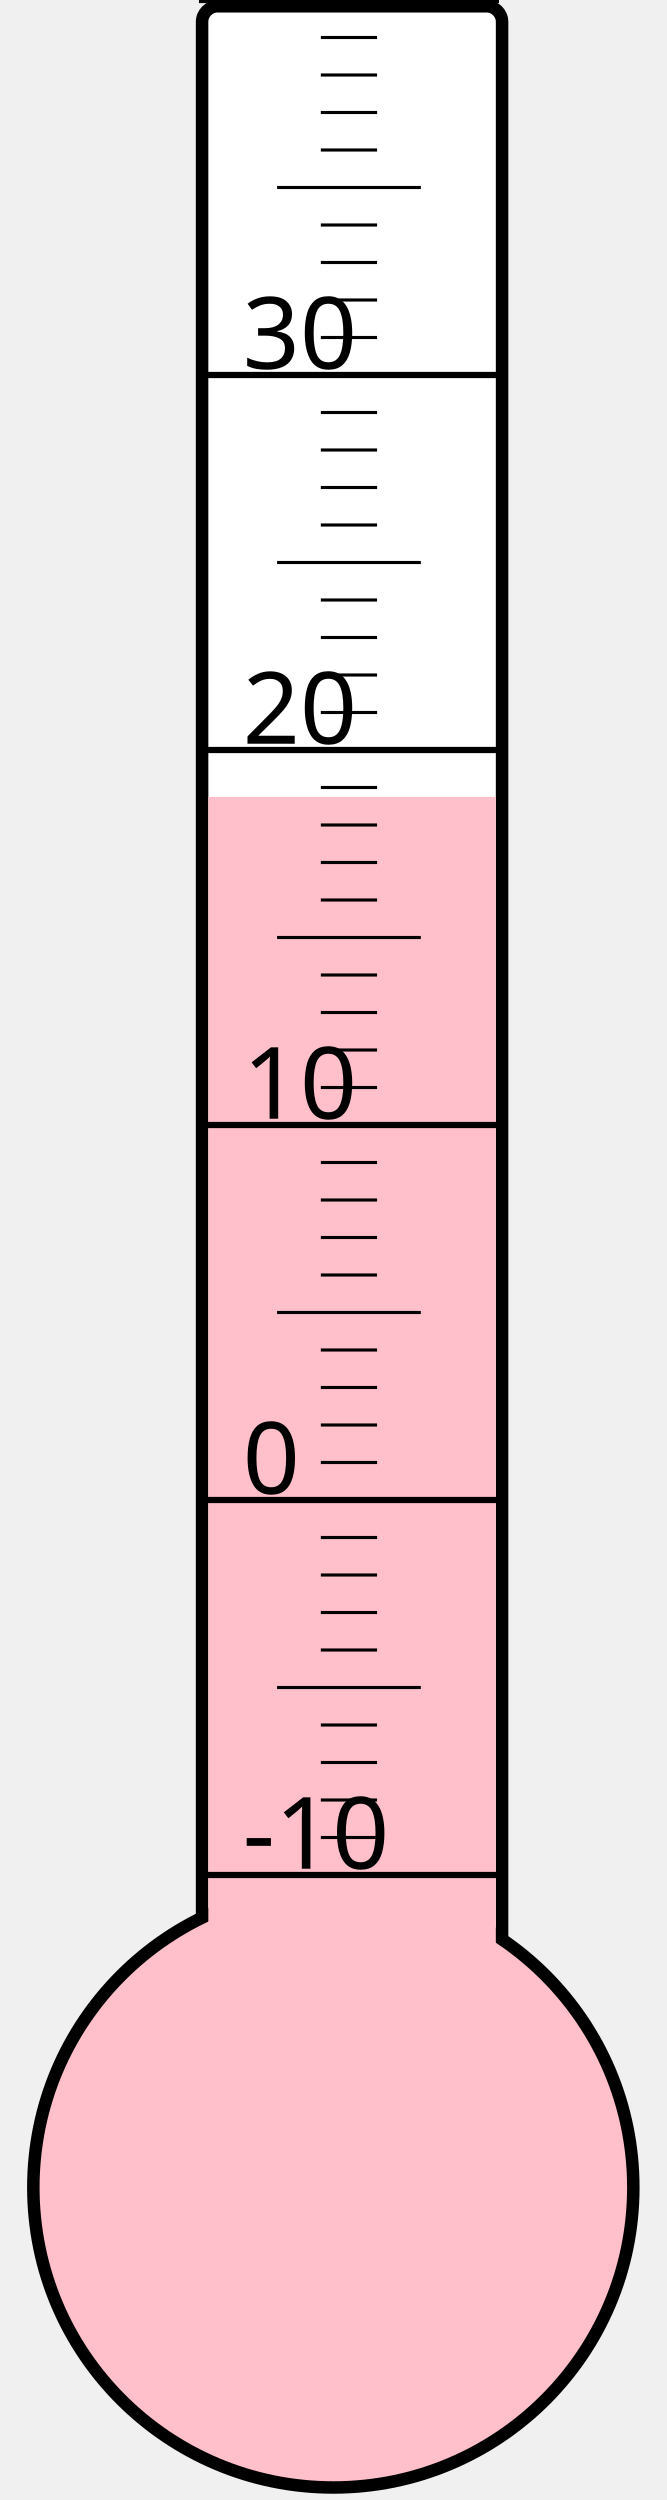
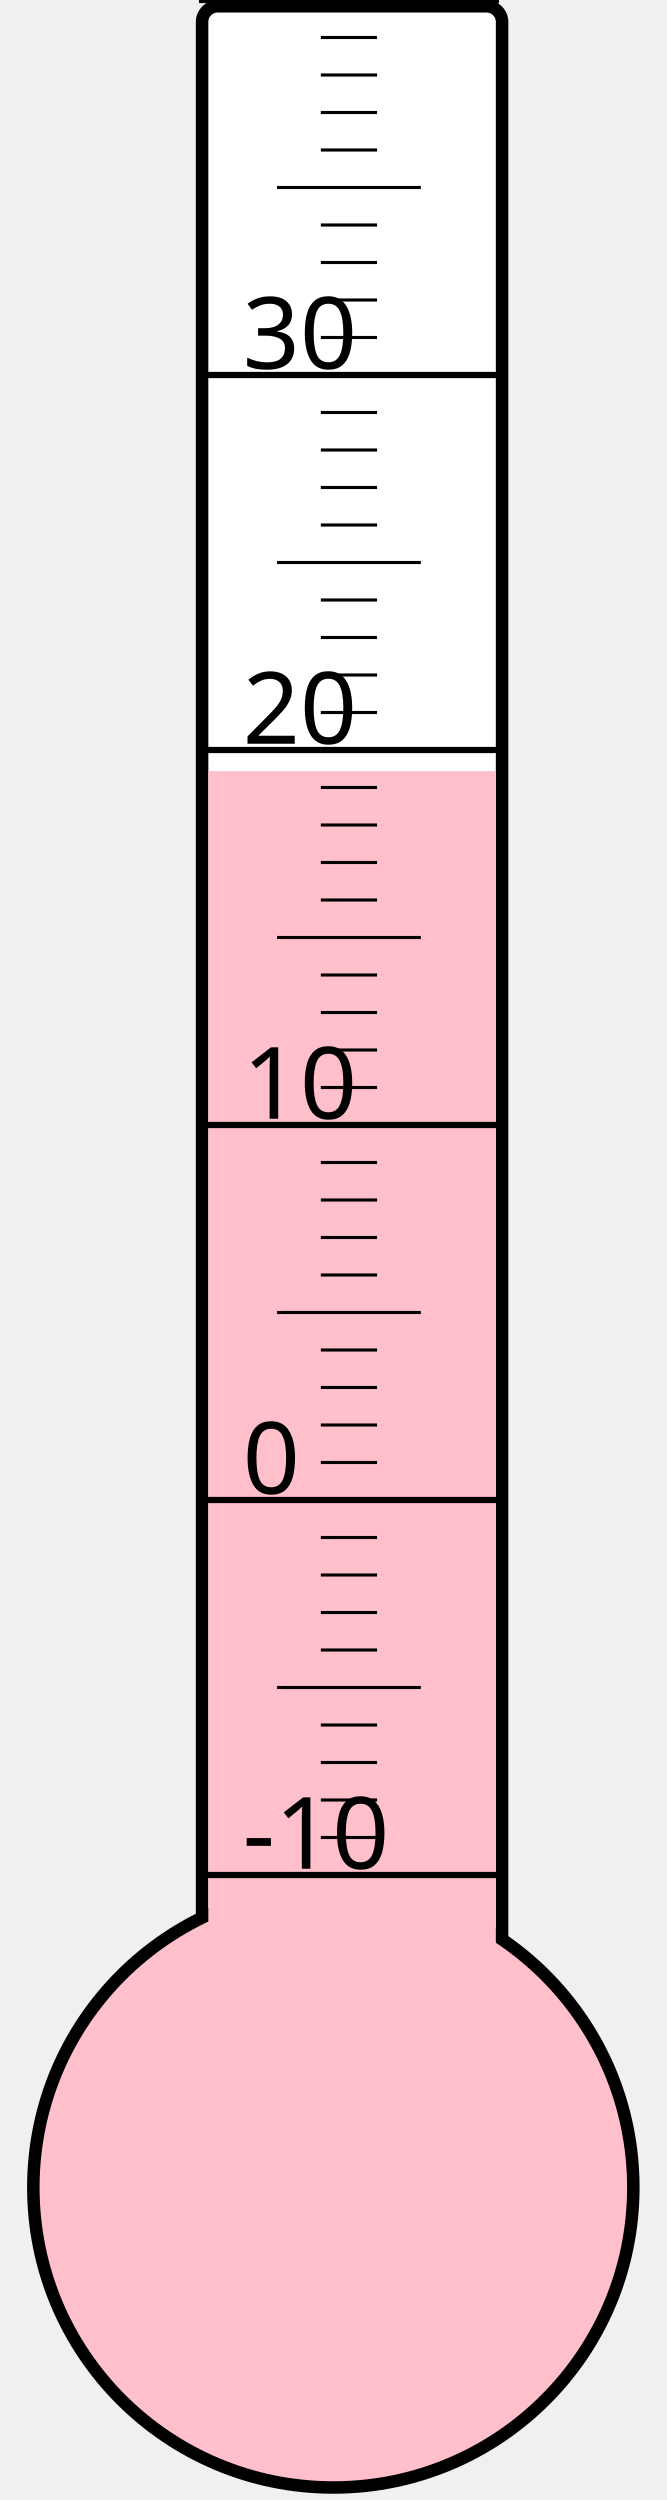
<svg xmlns="http://www.w3.org/2000/svg" width="40px" height="150px" viewBox="0 0 200 800">
  <rect width="200" height="800" x="0" y="0" style="fill: #ffffeb; fill-opacity: 0;" />
  <rect width="96" height="680" x="58" y="2" rx="5" ry="5" style="fill: white; fill-opacity: 1; stroke: black; stroke-width: 4;" />
  <circle cx="100" cy="700" r="96" style="fill: pink; stroke: black; stroke-width: 4;" />
-   <rect width="92" height="445.0" x="60" y="255.0" style="fill: pink; fill-opacity: 1; stroke-width: 0;" />
+   <rect width="92" height="453.25" x="60" y="246.75" style="fill: pink; fill-opacity: 1; stroke-width: 0;" />
  <text x="71" y="598" style="font-family: sans-serif; font-size: 24pt;">-10</text>
  <text x="71" y="478" style="font-family: sans-serif; font-size: 24pt;">0</text>
  <text x="71" y="358" style="font-family: sans-serif; font-size: 24pt;">10</text>
  <text x="71" y="238" style="font-family: sans-serif; font-size: 24pt;">20</text>
  <text x="71" y="118" style="font-family: sans-serif; font-size: 24pt;">30</text>
  <g style="stroke: black;">
    <line x1="57" y1="600" x2="153" y2="600" style="stroke-width: 2;" />
    <line x1="96" y1="588" x2="114" y2="588" style="stroke-width: 1;" />
    <line x1="96" y1="576" x2="114" y2="576" style="stroke-width: 1;" />
    <line x1="96" y1="564" x2="114" y2="564" style="stroke-width: 1;" />
    <line x1="96" y1="552" x2="114" y2="552" style="stroke-width: 1;" />
    <line x1="82" y1="540" x2="128" y2="540" style="stroke-width: 1;" />
    <line x1="96" y1="528" x2="114" y2="528" style="stroke-width: 1;" />
    <line x1="96" y1="516" x2="114" y2="516" style="stroke-width: 1;" />
    <line x1="96" y1="504" x2="114" y2="504" style="stroke-width: 1;" />
    <line x1="96" y1="492" x2="114" y2="492" style="stroke-width: 1;" />
    <line x1="57" y1="480" x2="153" y2="480" style="stroke-width: 2;" />
    <line x1="96" y1="468" x2="114" y2="468" style="stroke-width: 1;" />
    <line x1="96" y1="456" x2="114" y2="456" style="stroke-width: 1;" />
    <line x1="96" y1="444" x2="114" y2="444" style="stroke-width: 1;" />
    <line x1="96" y1="432" x2="114" y2="432" style="stroke-width: 1;" />
    <line x1="82" y1="420" x2="128" y2="420" style="stroke-width: 1;" />
    <line x1="96" y1="408" x2="114" y2="408" style="stroke-width: 1;" />
    <line x1="96" y1="396" x2="114" y2="396" style="stroke-width: 1;" />
    <line x1="96" y1="384" x2="114" y2="384" style="stroke-width: 1;" />
    <line x1="96" y1="372" x2="114" y2="372" style="stroke-width: 1;" />
    <line x1="57" y1="360" x2="153" y2="360" style="stroke-width: 2;" />
    <line x1="96" y1="348" x2="114" y2="348" style="stroke-width: 1;" />
    <line x1="96" y1="336" x2="114" y2="336" style="stroke-width: 1;" />
    <line x1="96" y1="324" x2="114" y2="324" style="stroke-width: 1;" />
    <line x1="96" y1="312" x2="114" y2="312" style="stroke-width: 1;" />
    <line x1="82" y1="300" x2="128" y2="300" style="stroke-width: 1;" />
    <line x1="96" y1="288" x2="114" y2="288" style="stroke-width: 1;" />
    <line x1="96" y1="276" x2="114" y2="276" style="stroke-width: 1;" />
    <line x1="96" y1="264" x2="114" y2="264" style="stroke-width: 1;" />
    <line x1="96" y1="252" x2="114" y2="252" style="stroke-width: 1;" />
    <line x1="57" y1="240" x2="153" y2="240" style="stroke-width: 2;" />
    <line x1="96" y1="228" x2="114" y2="228" style="stroke-width: 1;" />
    <line x1="96" y1="216" x2="114" y2="216" style="stroke-width: 1;" />
    <line x1="96" y1="204" x2="114" y2="204" style="stroke-width: 1;" />
    <line x1="96" y1="192" x2="114" y2="192" style="stroke-width: 1;" />
    <line x1="82" y1="180" x2="128" y2="180" style="stroke-width: 1;" />
    <line x1="96" y1="168" x2="114" y2="168" style="stroke-width: 1;" />
    <line x1="96" y1="156" x2="114" y2="156" style="stroke-width: 1;" />
    <line x1="96" y1="144" x2="114" y2="144" style="stroke-width: 1;" />
    <line x1="96" y1="132" x2="114" y2="132" style="stroke-width: 1;" />
    <line x1="57" y1="120" x2="153" y2="120" style="stroke-width: 2;" />
    <line x1="96" y1="108" x2="114" y2="108" style="stroke-width: 1;" />
    <line x1="96" y1="96" x2="114" y2="96" style="stroke-width: 1;" />
    <line x1="96" y1="84" x2="114" y2="84" style="stroke-width: 1;" />
    <line x1="96" y1="72" x2="114" y2="72" style="stroke-width: 1;" />
    <line x1="82" y1="60" x2="128" y2="60" style="stroke-width: 1;" />
    <line x1="96" y1="48" x2="114" y2="48" style="stroke-width: 1;" />
    <line x1="96" y1="36" x2="114" y2="36" style="stroke-width: 1;" />
    <line x1="96" y1="24" x2="114" y2="24" style="stroke-width: 1;" />
    <line x1="96" y1="12" x2="114" y2="12" style="stroke-width: 1;" />
    <line x1="57" y1="0" x2="153" y2="0" style="stroke-width: 2;" />
  </g>
</svg>
